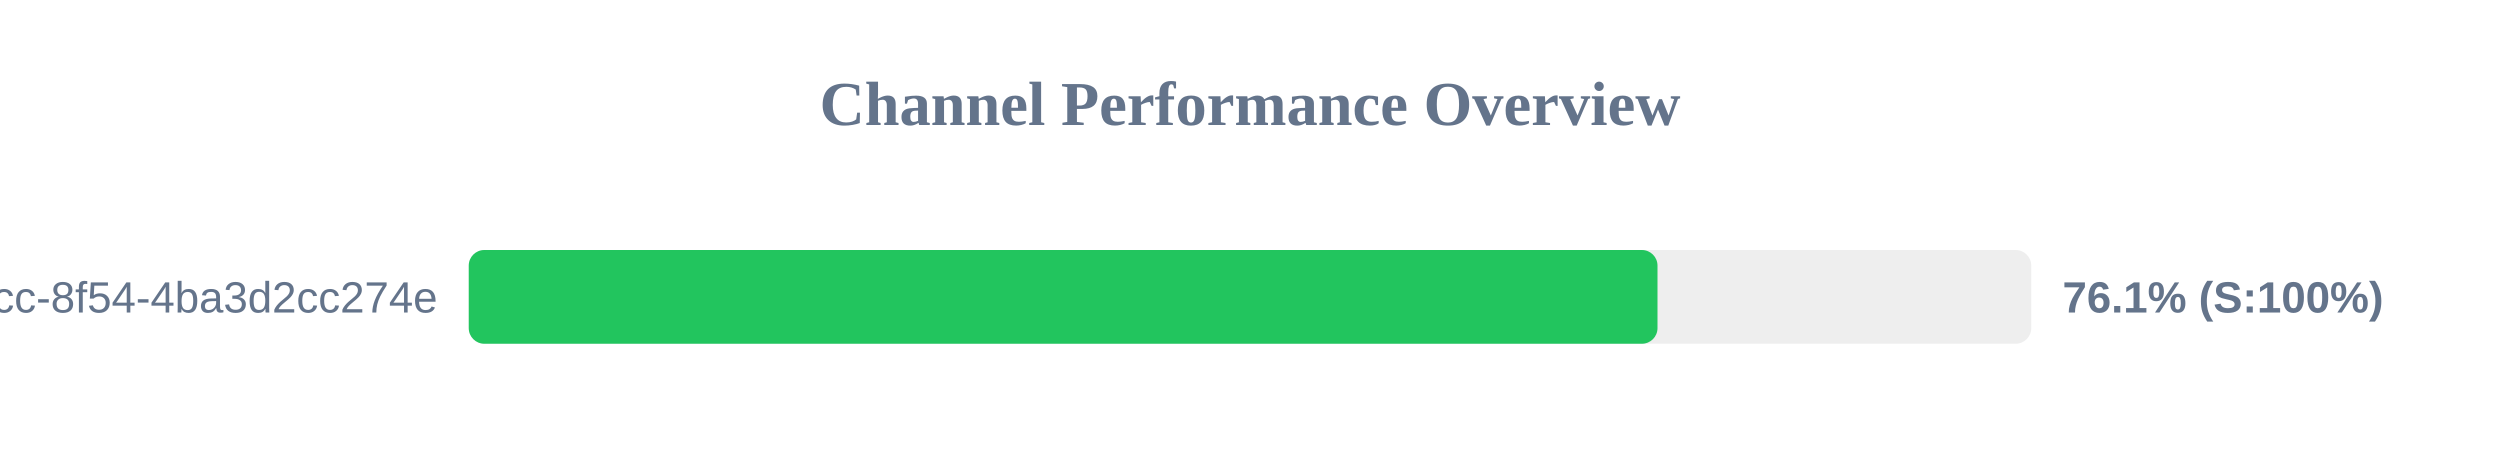
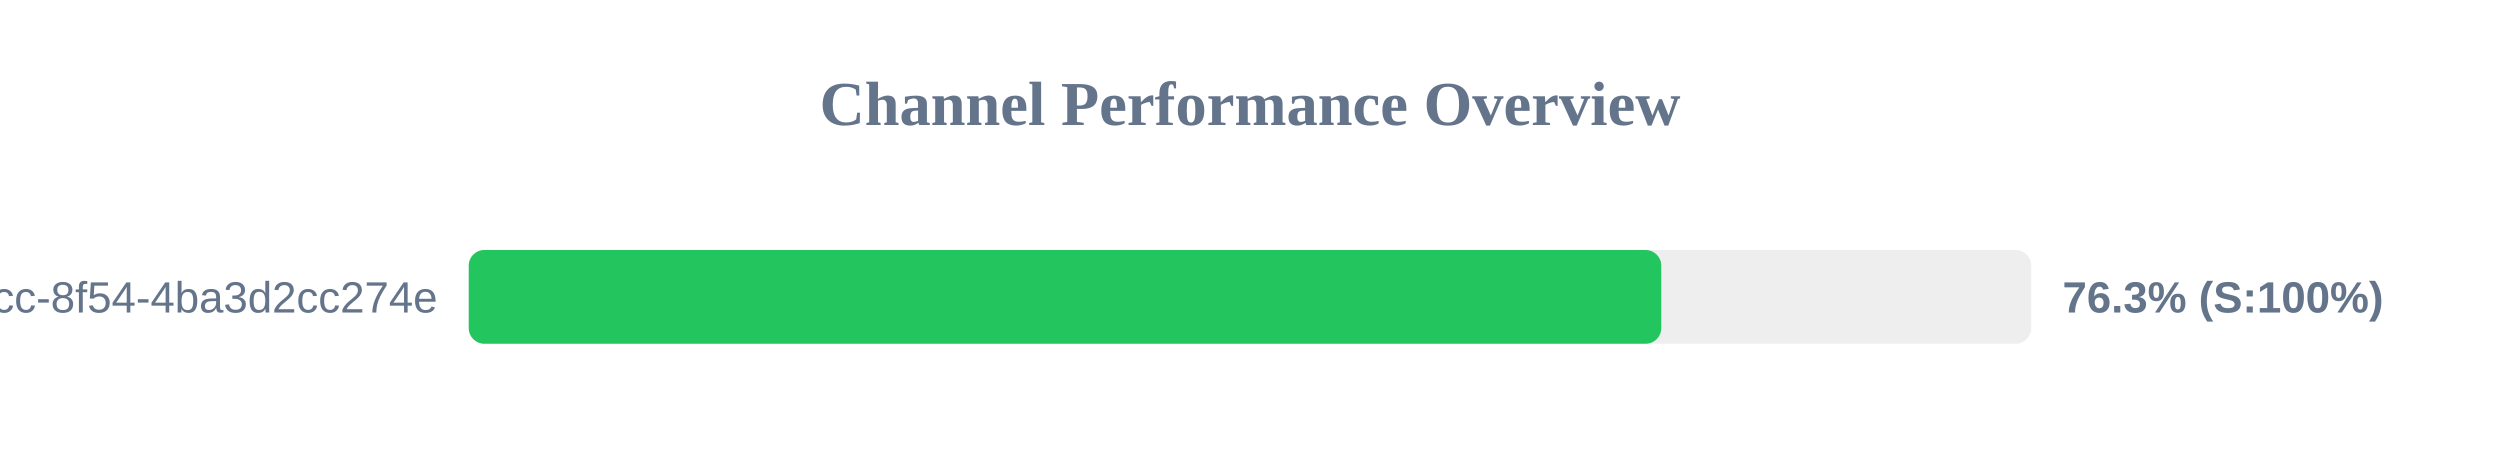
<svg xmlns="http://www.w3.org/2000/svg" width="800" height="150" version="1.1">
  <style>
        .row { font: 14px Arial; fill: #64748b; }
        .score { font: bold 14px Arial; fill: #64748b; }
    </style>
  <text x="400" y="40" text-anchor="middle" font-size="20px" font-weight="bold" fill="#64748b">Channel Performance Overview</text>
  <rect x="150" y="80" width="500" height="30" fill="#eee" rx="5" />
-   <rect x="150" y="80" width="380.4" height="30" fill="#22c55e" rx="5" />
+   <rect x="150" y="80" width="381.6" height="30" fill="#22c55e" rx="5" />
  <text x="140" y="100" text-anchor="end" class="row">?uuid=45cc0b3a-0adb-4dcc-8f54-4ba3d2cc274e</text>
-   <text x="660" y="100" text-anchor="start" class="score">76.1% (S:100%)</text>
+   <text x="660" y="100" text-anchor="start" class="score">76.3% (S:100%)</text>
</svg>
